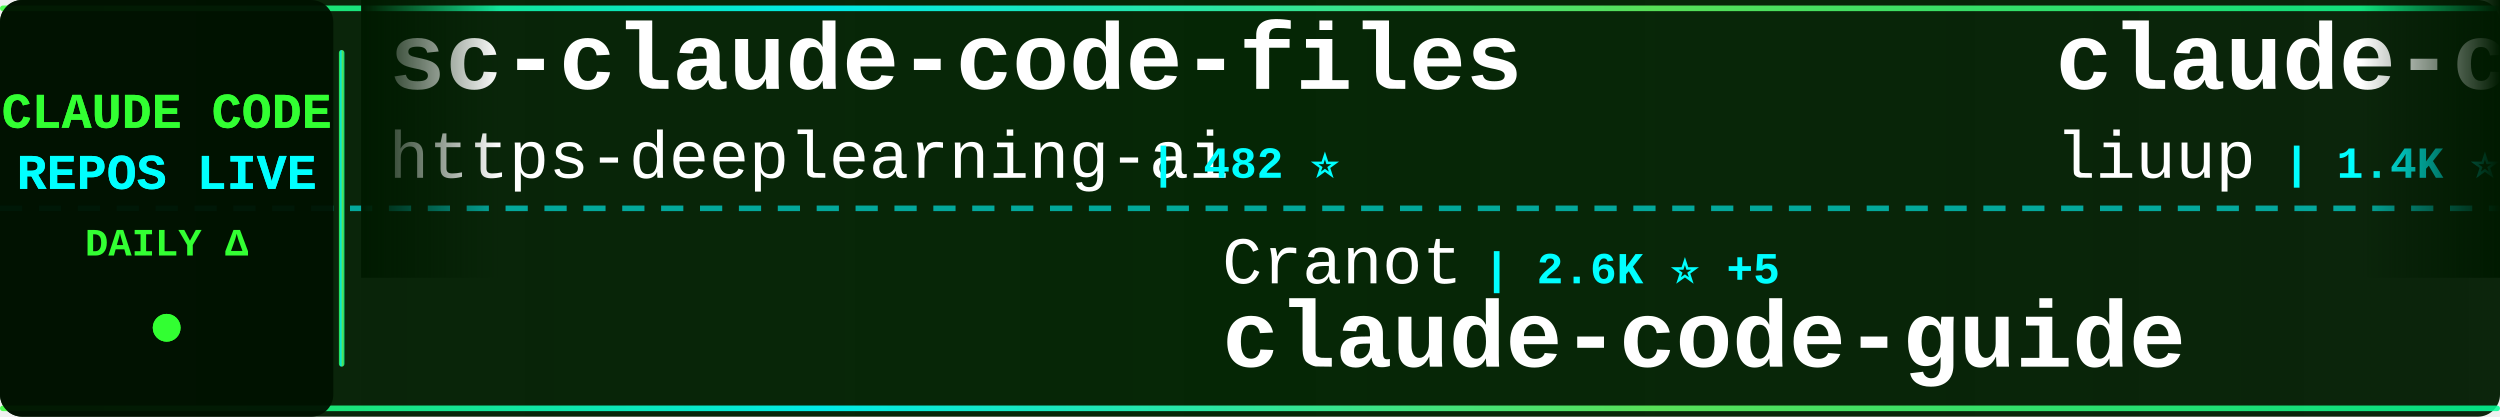
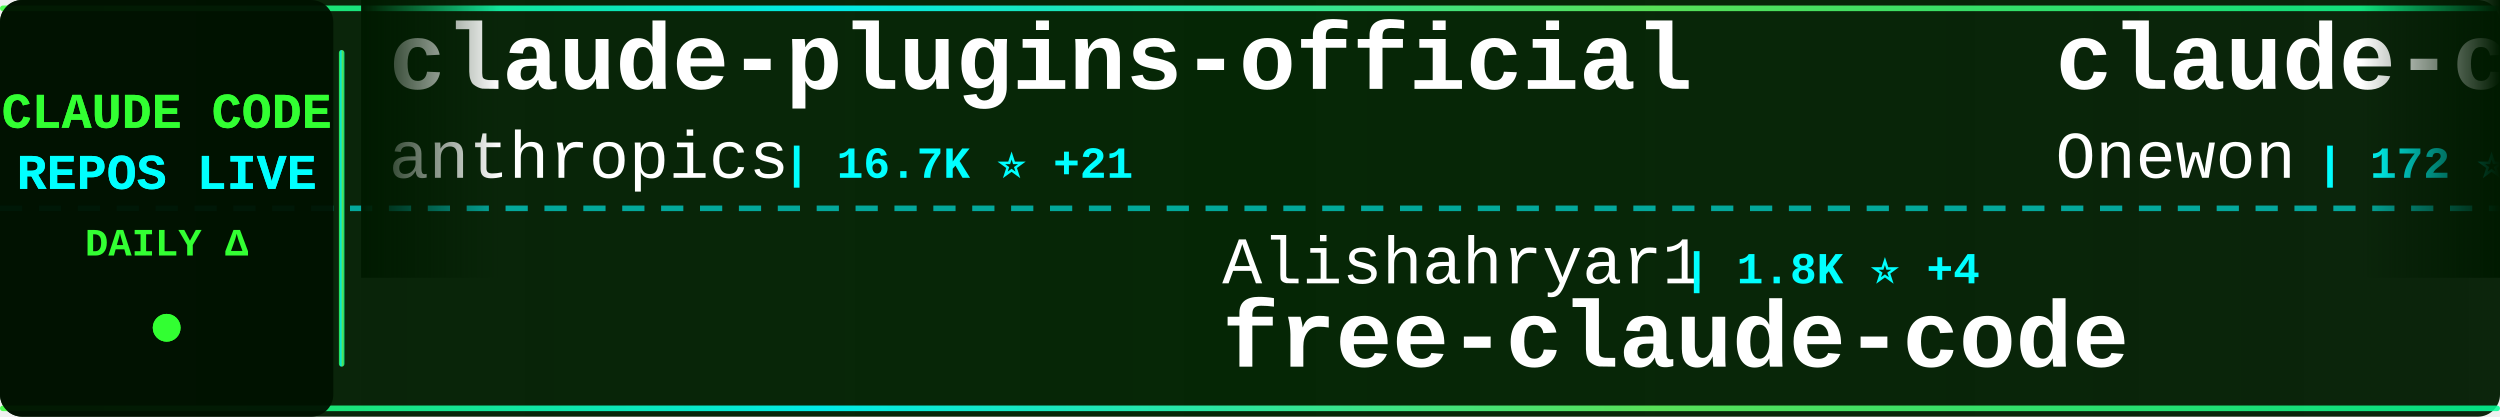
<svg xmlns="http://www.w3.org/2000/svg" width="900" height="150">
  <defs>
    <linearGradient id="tickerBg" x1="0%" y1="0%" x2="100%" y2="0%">
      <stop offset="0%" style="stop-color:#001a00;stop-opacity:0.95" />
      <stop offset="50%" style="stop-color:#002200;stop-opacity:0.98" />
      <stop offset="100%" style="stop-color:#001a00;stop-opacity:0.95" />
    </linearGradient>
    <linearGradient id="borderGrad" x1="0%" y1="0%" x2="100%" y2="0%">
      <stop offset="0%" style="stop-color:#33ff33;stop-opacity:0.85">
        <animate attributeName="stop-opacity" values="0.85;1;0.85" dur="2s" repeatCount="indefinite" />
      </stop>
      <stop offset="33%" style="stop-color:#00ffff;stop-opacity:0.9">
        <animate attributeName="stop-opacity" values="0.9;1;0.9" dur="2.2s" repeatCount="indefinite" />
      </stop>
      <stop offset="66%" style="stop-color:#66ff66;stop-opacity:0.85">
        <animate attributeName="stop-opacity" values="0.85;1;0.85" dur="1.8s" repeatCount="indefinite" />
      </stop>
      <stop offset="100%" style="stop-color:#00ff99;stop-opacity:0.85">
        <animate attributeName="stop-opacity" values="0.85;1;0.85" dur="2s" repeatCount="indefinite" />
      </stop>
    </linearGradient>
    <filter id="textGlow">
      <feGaussianBlur stdDeviation="0.1" result="coloredBlur" />
      <feMerge>
        <feMergeNode in="coloredBlur" />
        <feMergeNode in="SourceGraphic" />
      </feMerge>
    </filter>
    <filter id="metricGlow">
      <feGaussianBlur stdDeviation="0.2" result="coloredBlur" />
      <feMerge>
        <feMergeNode in="coloredBlur" />
        <feMergeNode in="SourceGraphic" />
      </feMerge>
    </filter>
    <linearGradient id="leftFade" x1="0%" y1="0%" x2="100%" y2="0%">
      <stop offset="0%" style="stop-color:#001a00;stop-opacity:1" />
      <stop offset="100%" style="stop-color:#001a00;stop-opacity:0" />
    </linearGradient>
    <linearGradient id="rightFade" x1="0%" y1="0%" x2="100%" y2="0%">
      <stop offset="0%" style="stop-color:#001a00;stop-opacity:0" />
      <stop offset="100%" style="stop-color:#001a00;stop-opacity:1" />
    </linearGradient>
  </defs>
  <rect width="900" height="150" fill="url(#tickerBg)" rx="8" />
  <rect x="0" y="2" width="900" height="2" fill="url(#borderGrad)" rx="1" />
  <rect x="0" y="146" width="900" height="2" fill="url(#borderGrad)" rx="1" />
  <line x1="0" y1="75" x2="900" y2="75" stroke="#00ffff" stroke-width="2" stroke-dasharray="8 6" opacity="0.6" />
  <rect x="0" y="0" width="120" height="150" fill="#001100" opacity="0.95" rx="8" />
  <text x="60" y="46" font-family="'Courier New', monospace" font-size="18" font-weight="bold" fill="#33ff33" text-anchor="middle" filter="url(#textGlow)">
    CLAUDE CODE
  </text>
  <text x="60" y="68" font-family="'Courier New', monospace" font-size="18" font-weight="bold" fill="#00ffff" text-anchor="middle" filter="url(#textGlow)">
    REPOS LIVE
  </text>
  <text x="60" y="92" font-family="'Courier New', monospace" font-size="14" font-weight="bold" fill="#33ff33" text-anchor="middle">
    DAILY Δ
  </text>
  <circle cx="60" cy="118" r="5" fill="#33ff33" filter="url(#metricGlow)">
    <animate attributeName="r" values="4;6;4" dur="1.5s" repeatCount="indefinite" />
    <animate attributeName="opacity" values="0.6;1;0.6" dur="1.5s" repeatCount="indefinite" />
  </circle>
  <rect x="122" y="18" width="2" height="114" fill="url(#borderGrad)" rx="1" />
  <clipPath id="tickerClip">
    <rect x="130" y="0" width="770" height="150" />
  </clipPath>
  <g clip-path="url(#tickerClip)">
    <g id="tickerItems">
      <animateTransform attributeName="transform" attributeType="XML" type="translate" from="0 0" to="-3000 0" dur="54s" repeatCount="indefinite" />
      <g transform="translate(0, 0)">
-         <text x="140" y="32" font-family="'Courier New', monospace" font-size="34" font-weight="bold" fill="#ffffff">sc-claude-code-files</text>
-         <text x="140" y="64" font-family="'Courier New', monospace" font-size="24" font-weight="normal" fill="#ffffff" opacity="1.0">https-deeplearning-ai</text>
-         <text x="414" y="64" font-family="'Courier New', monospace" font-size="16" font-weight="bold" fill="#00ffff"> | 482 ⭐</text>
+         <text x="140" y="32" font-family="'Courier New', monospace" font-size="34" font-weight="bold" fill="#ffffff">claude-plugins-official</text>
+         <text x="140" y="64" font-family="'Courier New', monospace" font-size="24" font-weight="normal" fill="#ffffff" opacity="1.0">anthropics</text>
+         <text x="282" y="64" font-family="'Courier New', monospace" font-size="16" font-weight="bold" fill="#00ffff"> | 16.7K ⭐ +21</text>
      </g>
      <g transform="translate(300, 0)">
-         <text x="140" y="102" font-family="'Courier New', monospace" font-size="24" font-weight="normal" fill="#ffffff" opacity="1.0">Cranot</text>
-         <text x="234" y="102" font-family="'Courier New', monospace" font-size="16" font-weight="bold" fill="#00ffff"> | 2.6K ⭐ +5</text>
+         <text x="140" y="102" font-family="'Courier New', monospace" font-size="24" font-weight="normal" fill="#ffffff" opacity="1.0">Alishahryar1</text>
+         <text x="306" y="102" font-family="'Courier New', monospace" font-size="16" font-weight="bold" fill="#00ffff"> | 1.8K ⭐ +4</text>
+         <text x="140" y="132" font-family="'Courier New', monospace" font-size="34" font-weight="bold" fill="#ffffff">free-claude-code</text>
+       </g>
+       <g transform="translate(600, 0)">
+         <text x="140" y="32" font-family="'Courier New', monospace" font-size="34" font-weight="bold" fill="#ffffff">claude-code</text>
+         <text x="140" y="64" font-family="'Courier New', monospace" font-size="24" font-weight="normal" fill="#ffffff" opacity="1.0">Onewon</text>
+         <text x="234" y="64" font-family="'Courier New', monospace" font-size="16" font-weight="bold" fill="#00ffff"> | 172 ⭐</text>
+       </g>
+       <g transform="translate(900, 0)">
+         <text x="140" y="102" font-family="'Courier New', monospace" font-size="24" font-weight="normal" fill="#ffffff" opacity="1.0">zebbern</text>
+         <text x="246" y="102" font-family="'Courier New', monospace" font-size="16" font-weight="bold" fill="#00ffff"> | 3.9K ⭐</text>
        <text x="140" y="132" font-family="'Courier New', monospace" font-size="34" font-weight="bold" fill="#ffffff">claude-code-guide</text>
      </g>
-       <g transform="translate(600, 0)">
-         <text x="140" y="32" font-family="'Courier New', monospace" font-size="34" font-weight="bold" fill="#ffffff">claude-code-analysis</text>
-         <text x="140" y="64" font-family="'Courier New', monospace" font-size="24" font-weight="normal" fill="#ffffff" opacity="1.0">liuup</text>
-         <text x="222" y="64" font-family="'Courier New', monospace" font-size="16" font-weight="bold" fill="#00ffff"> | 1.4K ⭐ +24</text>
-       </g>
-       <g transform="translate(900, 0)">
-         <text x="140" y="102" font-family="'Courier New', monospace" font-size="24" font-weight="normal" fill="#ffffff" opacity="1.0">edmund-io</text>
-         <text x="270" y="102" font-family="'Courier New', monospace" font-size="16" font-weight="bold" fill="#00ffff"> | 1.4K ⭐</text>
-         <text x="140" y="132" font-family="'Courier New', monospace" font-size="34" font-weight="bold" fill="#ffffff">edmunds-claude-code</text>
-       </g>
      <g transform="translate(1200, 0)">
-         <text x="140" y="32" font-family="'Courier New', monospace" font-size="34" font-weight="bold" fill="#ffffff">collection-claude-code-s...</text>
-         <text x="140" y="64" font-family="'Courier New', monospace" font-size="24" font-weight="normal" fill="#ffffff" opacity="1.0">chauncygu</text>
-         <text x="270" y="64" font-family="'Courier New', monospace" font-size="16" font-weight="bold" fill="#00ffff"> | 2.0K ⭐ +10</text>
+         <text x="140" y="32" font-family="'Courier New', monospace" font-size="34" font-weight="bold" fill="#ffffff">nanoclaw</text>
+         <text x="140" y="64" font-family="'Courier New', monospace" font-size="24" font-weight="normal" fill="#ffffff" opacity="1.0">qwibitai</text>
+         <text x="258" y="64" font-family="'Courier New', monospace" font-size="16" font-weight="bold" fill="#00ffff"> | 27.1K ⭐ +19</text>
      </g>
      <g transform="translate(1500, 0)">
-         <text x="140" y="102" font-family="'Courier New', monospace" font-size="24" font-weight="normal" fill="#ffffff" opacity="1.0">lst97</text>
-         <text x="222" y="102" font-family="'Courier New', monospace" font-size="16" font-weight="bold" fill="#00ffff"> | 1.5K ⭐</text>
-         <text x="140" y="132" font-family="'Courier New', monospace" font-size="34" font-weight="bold" fill="#ffffff">claude-code-sub-agents</text>
+         <text x="140" y="102" font-family="'Courier New', monospace" font-size="24" font-weight="normal" fill="#ffffff" opacity="1.0">chiragjoshi12</text>
+         <text x="318" y="102" font-family="'Courier New', monospace" font-size="16" font-weight="bold" fill="#00ffff"> | 184 ⭐ +1</text>
+         <text x="140" y="132" font-family="'Courier New', monospace" font-size="34" font-weight="bold" fill="#ffffff">claude-code</text>
      </g>
      <g transform="translate(1800, 0)">
-         <text x="140" y="32" font-family="'Courier New', monospace" font-size="34" font-weight="bold" fill="#ffffff">claude-code-my-workflow</text>
-         <text x="140" y="64" font-family="'Courier New', monospace" font-size="24" font-weight="normal" fill="#ffffff" opacity="1.0">pedrohcgs</text>
-         <text x="270" y="64" font-family="'Courier New', monospace" font-size="16" font-weight="bold" fill="#00ffff"> | 893 ⭐</text>
+         <text x="140" y="32" font-family="'Courier New', monospace" font-size="34" font-weight="bold" fill="#ffffff">claude-code-book</text>
+         <text x="140" y="64" font-family="'Courier New', monospace" font-size="24" font-weight="normal" fill="#ffffff" opacity="1.0">lintsinghua</text>
+         <text x="294" y="64" font-family="'Courier New', monospace" font-size="16" font-weight="bold" fill="#00ffff"> | 2.6K ⭐ +8</text>
      </g>
      <g transform="translate(2100, 0)">
-         <text x="140" y="102" font-family="'Courier New', monospace" font-size="24" font-weight="normal" fill="#ffffff" opacity="1.0">alirezarezvani</text>
-         <text x="330" y="102" font-family="'Courier New', monospace" font-size="16" font-weight="bold" fill="#00ffff"> | 10.5K ⭐ +43</text>
-         <text x="140" y="132" font-family="'Courier New', monospace" font-size="34" font-weight="bold" fill="#ffffff">claude-skills</text>
+         <text x="140" y="102" font-family="'Courier New', monospace" font-size="24" font-weight="normal" fill="#ffffff" opacity="1.0">anthropics</text>
+         <text x="282" y="102" font-family="'Courier New', monospace" font-size="16" font-weight="bold" fill="#00ffff"> | 115.1K ⭐ +166</text>
+         <text x="140" y="132" font-family="'Courier New', monospace" font-size="34" font-weight="bold" fill="#ffffff">skills</text>
      </g>
      <g transform="translate(2400, 0)">
-         <text x="140" y="32" font-family="'Courier New', monospace" font-size="34" font-weight="bold" fill="#ffffff">everything-claude-code</text>
-         <text x="140" y="64" font-family="'Courier New', monospace" font-size="24" font-weight="normal" fill="#ffffff" opacity="1.0">affaan-m</text>
-         <text x="258" y="64" font-family="'Courier New', monospace" font-size="16" font-weight="bold" fill="#00ffff"> | 150.8K ⭐ +337</text>
+         <text x="140" y="32" font-family="'Courier New', monospace" font-size="34" font-weight="bold" fill="#ffffff">Claude-code</text>
+         <text x="140" y="64" font-family="'Courier New', monospace" font-size="24" font-weight="normal" fill="#ffffff" opacity="1.0">zstmfhy</text>
+         <text x="246" y="64" font-family="'Courier New', monospace" font-size="16" font-weight="bold" fill="#00ffff"> | 191 ⭐ +1</text>
      </g>
      <g transform="translate(2700, 0)">
-         <text x="140" y="102" font-family="'Courier New', monospace" font-size="24" font-weight="normal" fill="#ffffff" opacity="1.0">garrytan</text>
-         <text x="258" y="102" font-family="'Courier New', monospace" font-size="16" font-weight="bold" fill="#00ffff"> | 69.5K ⭐ +149</text>
-         <text x="140" y="132" font-family="'Courier New', monospace" font-size="34" font-weight="bold" fill="#ffffff">gstack</text>
+         <text x="140" y="102" font-family="'Courier New', monospace" font-size="24" font-weight="normal" fill="#ffffff" opacity="1.0">andrew-kramer-inno</text>
+         <text x="378" y="102" font-family="'Courier New', monospace" font-size="16" font-weight="bold" fill="#00ffff"> | 564 ⭐</text>
+         <text x="140" y="132" font-family="'Courier New', monospace" font-size="34" font-weight="bold" fill="#ffffff">claude-code-source-build</text>
      </g>
      <g transform="translate(3000, 0)">
-         <text x="140" y="32" font-family="'Courier New', monospace" font-size="34" font-weight="bold" fill="#ffffff">sc-claude-code-files</text>
-         <text x="140" y="64" font-family="'Courier New', monospace" font-size="24" font-weight="normal" fill="#ffffff" opacity="1.0">https-deeplearning-ai</text>
-         <text x="414" y="64" font-family="'Courier New', monospace" font-size="16" font-weight="bold" fill="#00ffff"> | 482 ⭐</text>
+         <text x="140" y="32" font-family="'Courier New', monospace" font-size="34" font-weight="bold" fill="#ffffff">claude-plugins-official</text>
+         <text x="140" y="64" font-family="'Courier New', monospace" font-size="24" font-weight="normal" fill="#ffffff" opacity="1.0">anthropics</text>
+         <text x="282" y="64" font-family="'Courier New', monospace" font-size="16" font-weight="bold" fill="#00ffff"> | 16.7K ⭐ +21</text>
      </g>
      <g transform="translate(3300, 0)">
-         <text x="140" y="102" font-family="'Courier New', monospace" font-size="24" font-weight="normal" fill="#ffffff" opacity="1.0">Cranot</text>
-         <text x="234" y="102" font-family="'Courier New', monospace" font-size="16" font-weight="bold" fill="#00ffff"> | 2.6K ⭐ +5</text>
-         <text x="140" y="132" font-family="'Courier New', monospace" font-size="34" font-weight="bold" fill="#ffffff">claude-code-guide</text>
+         <text x="140" y="102" font-family="'Courier New', monospace" font-size="24" font-weight="normal" fill="#ffffff" opacity="1.0">Alishahryar1</text>
+         <text x="306" y="102" font-family="'Courier New', monospace" font-size="16" font-weight="bold" fill="#00ffff"> | 1.8K ⭐ +4</text>
+         <text x="140" y="132" font-family="'Courier New', monospace" font-size="34" font-weight="bold" fill="#ffffff">free-claude-code</text>
      </g>
      <g transform="translate(3600, 0)">
-         <text x="140" y="32" font-family="'Courier New', monospace" font-size="34" font-weight="bold" fill="#ffffff">claude-code-analysis</text>
-         <text x="140" y="64" font-family="'Courier New', monospace" font-size="24" font-weight="normal" fill="#ffffff" opacity="1.0">liuup</text>
-         <text x="222" y="64" font-family="'Courier New', monospace" font-size="16" font-weight="bold" fill="#00ffff"> | 1.4K ⭐ +24</text>
+         <text x="140" y="32" font-family="'Courier New', monospace" font-size="34" font-weight="bold" fill="#ffffff">claude-code</text>
+         <text x="140" y="64" font-family="'Courier New', monospace" font-size="24" font-weight="normal" fill="#ffffff" opacity="1.0">Onewon</text>
+         <text x="234" y="64" font-family="'Courier New', monospace" font-size="16" font-weight="bold" fill="#00ffff"> | 172 ⭐</text>
      </g>
      <g transform="translate(3900, 0)">
-         <text x="140" y="102" font-family="'Courier New', monospace" font-size="24" font-weight="normal" fill="#ffffff" opacity="1.0">edmund-io</text>
-         <text x="270" y="102" font-family="'Courier New', monospace" font-size="16" font-weight="bold" fill="#00ffff"> | 1.4K ⭐</text>
-         <text x="140" y="132" font-family="'Courier New', monospace" font-size="34" font-weight="bold" fill="#ffffff">edmunds-claude-code</text>
+         <text x="140" y="102" font-family="'Courier New', monospace" font-size="24" font-weight="normal" fill="#ffffff" opacity="1.0">zebbern</text>
+         <text x="246" y="102" font-family="'Courier New', monospace" font-size="16" font-weight="bold" fill="#00ffff"> | 3.9K ⭐</text>
+         <text x="140" y="132" font-family="'Courier New', monospace" font-size="34" font-weight="bold" fill="#ffffff">claude-code-guide</text>
      </g>
    </g>
  </g>
  <rect x="130" y="0" width="50" height="100" fill="url(#leftFade)" />
  <rect x="850" y="0" width="50" height="100" fill="url(#rightFade)" />
</svg>
